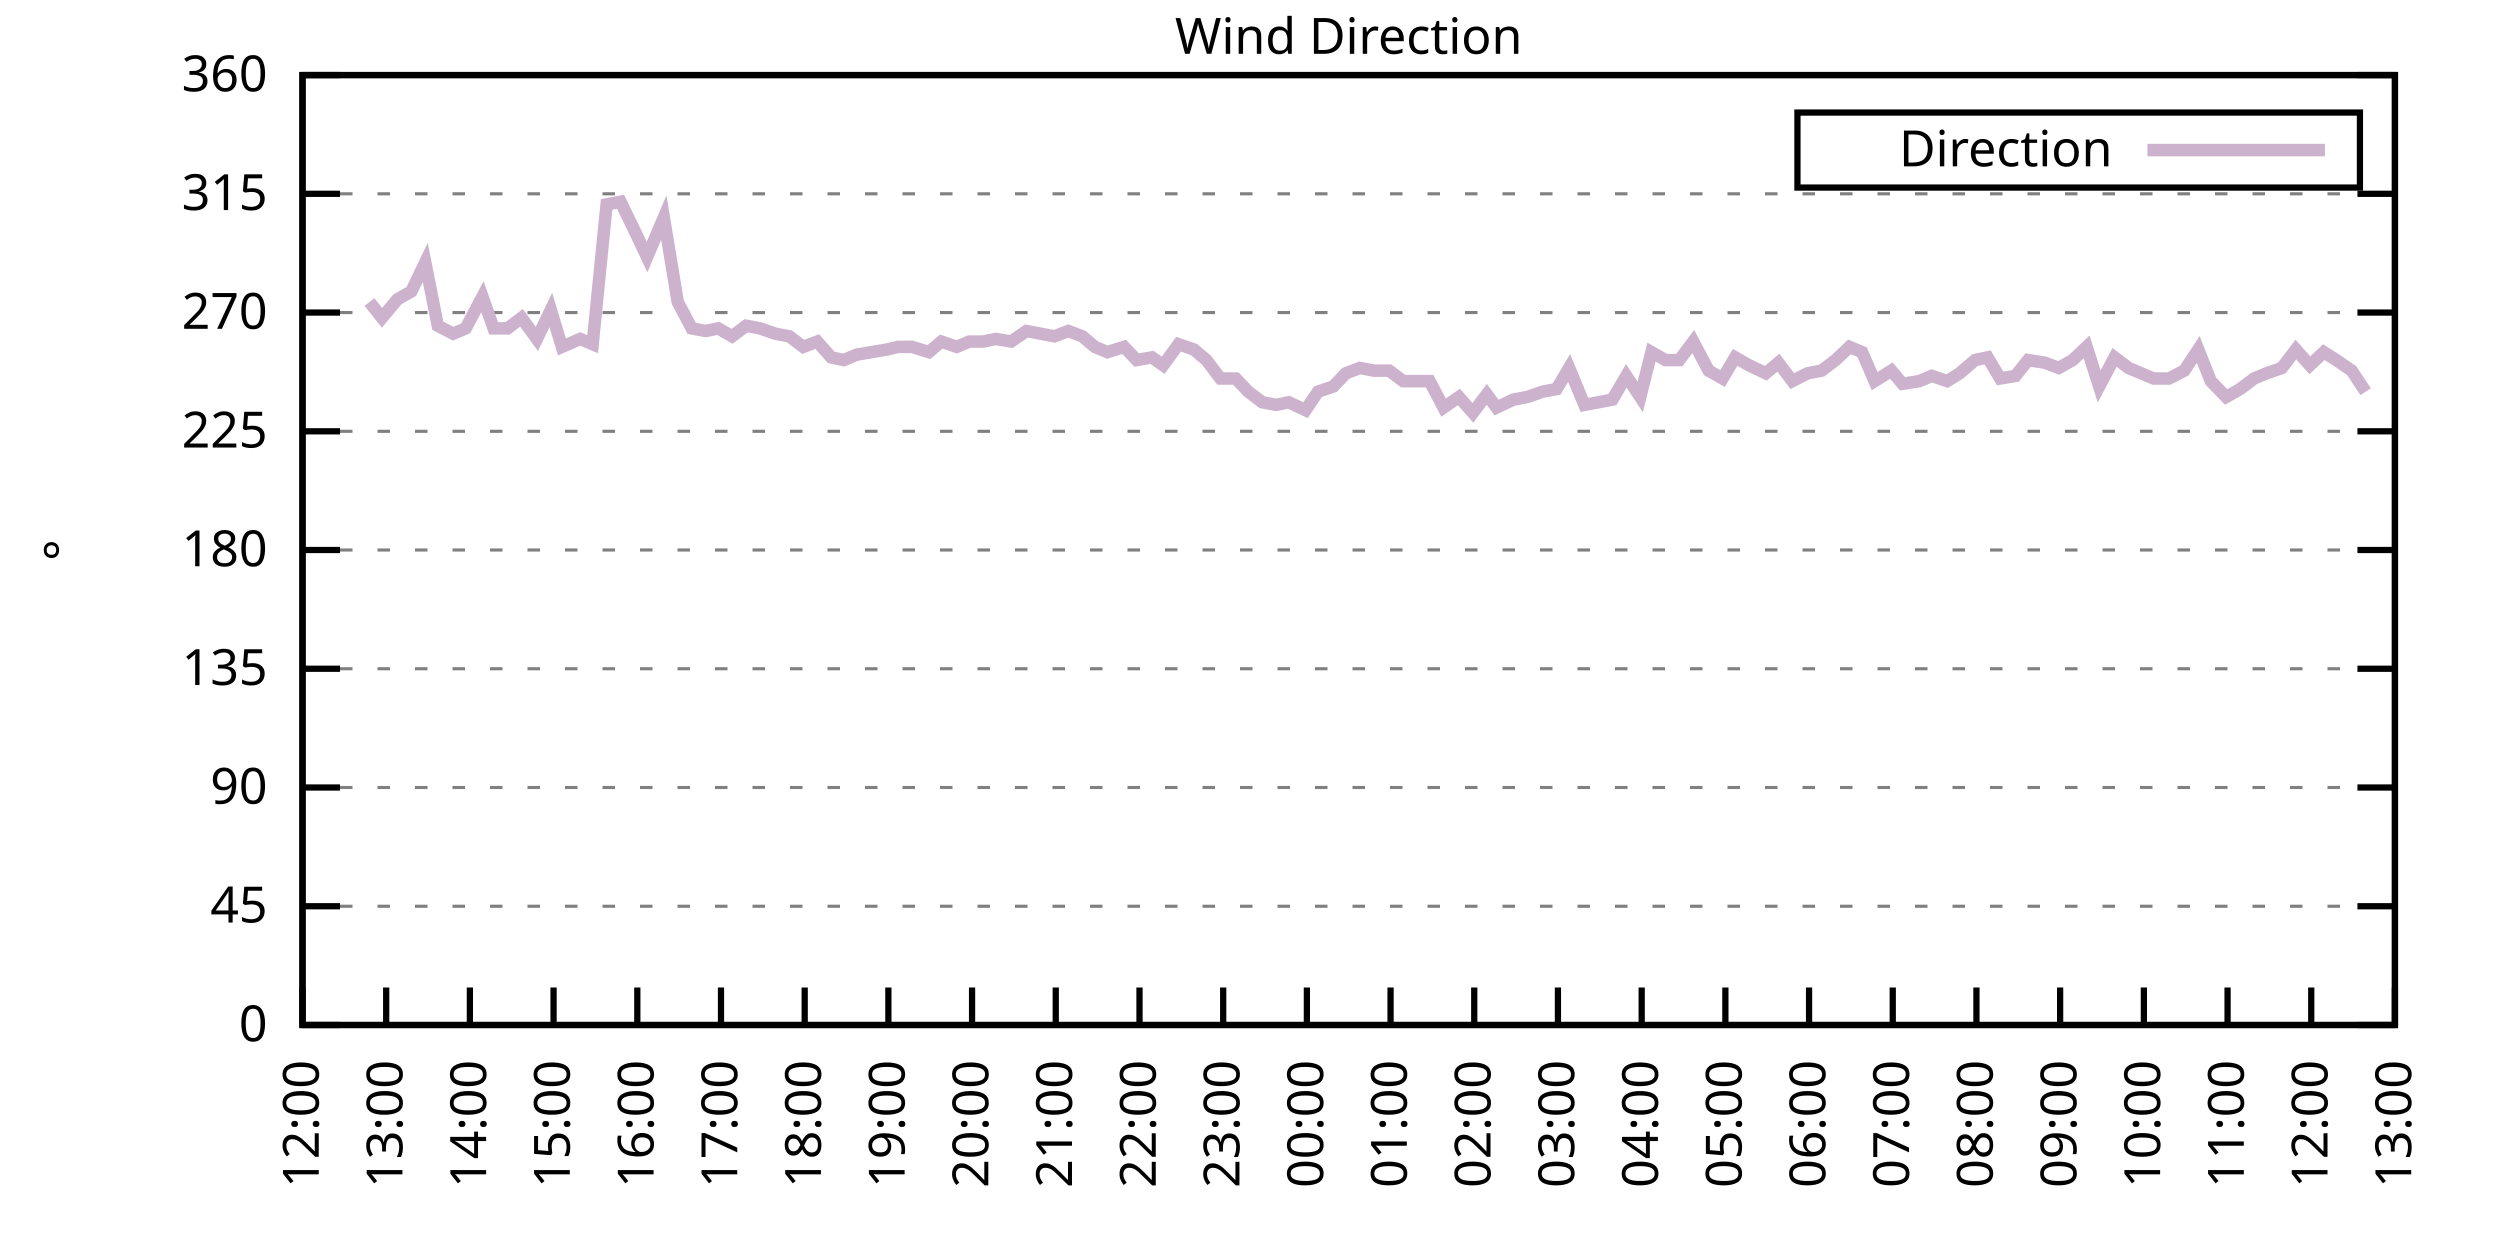
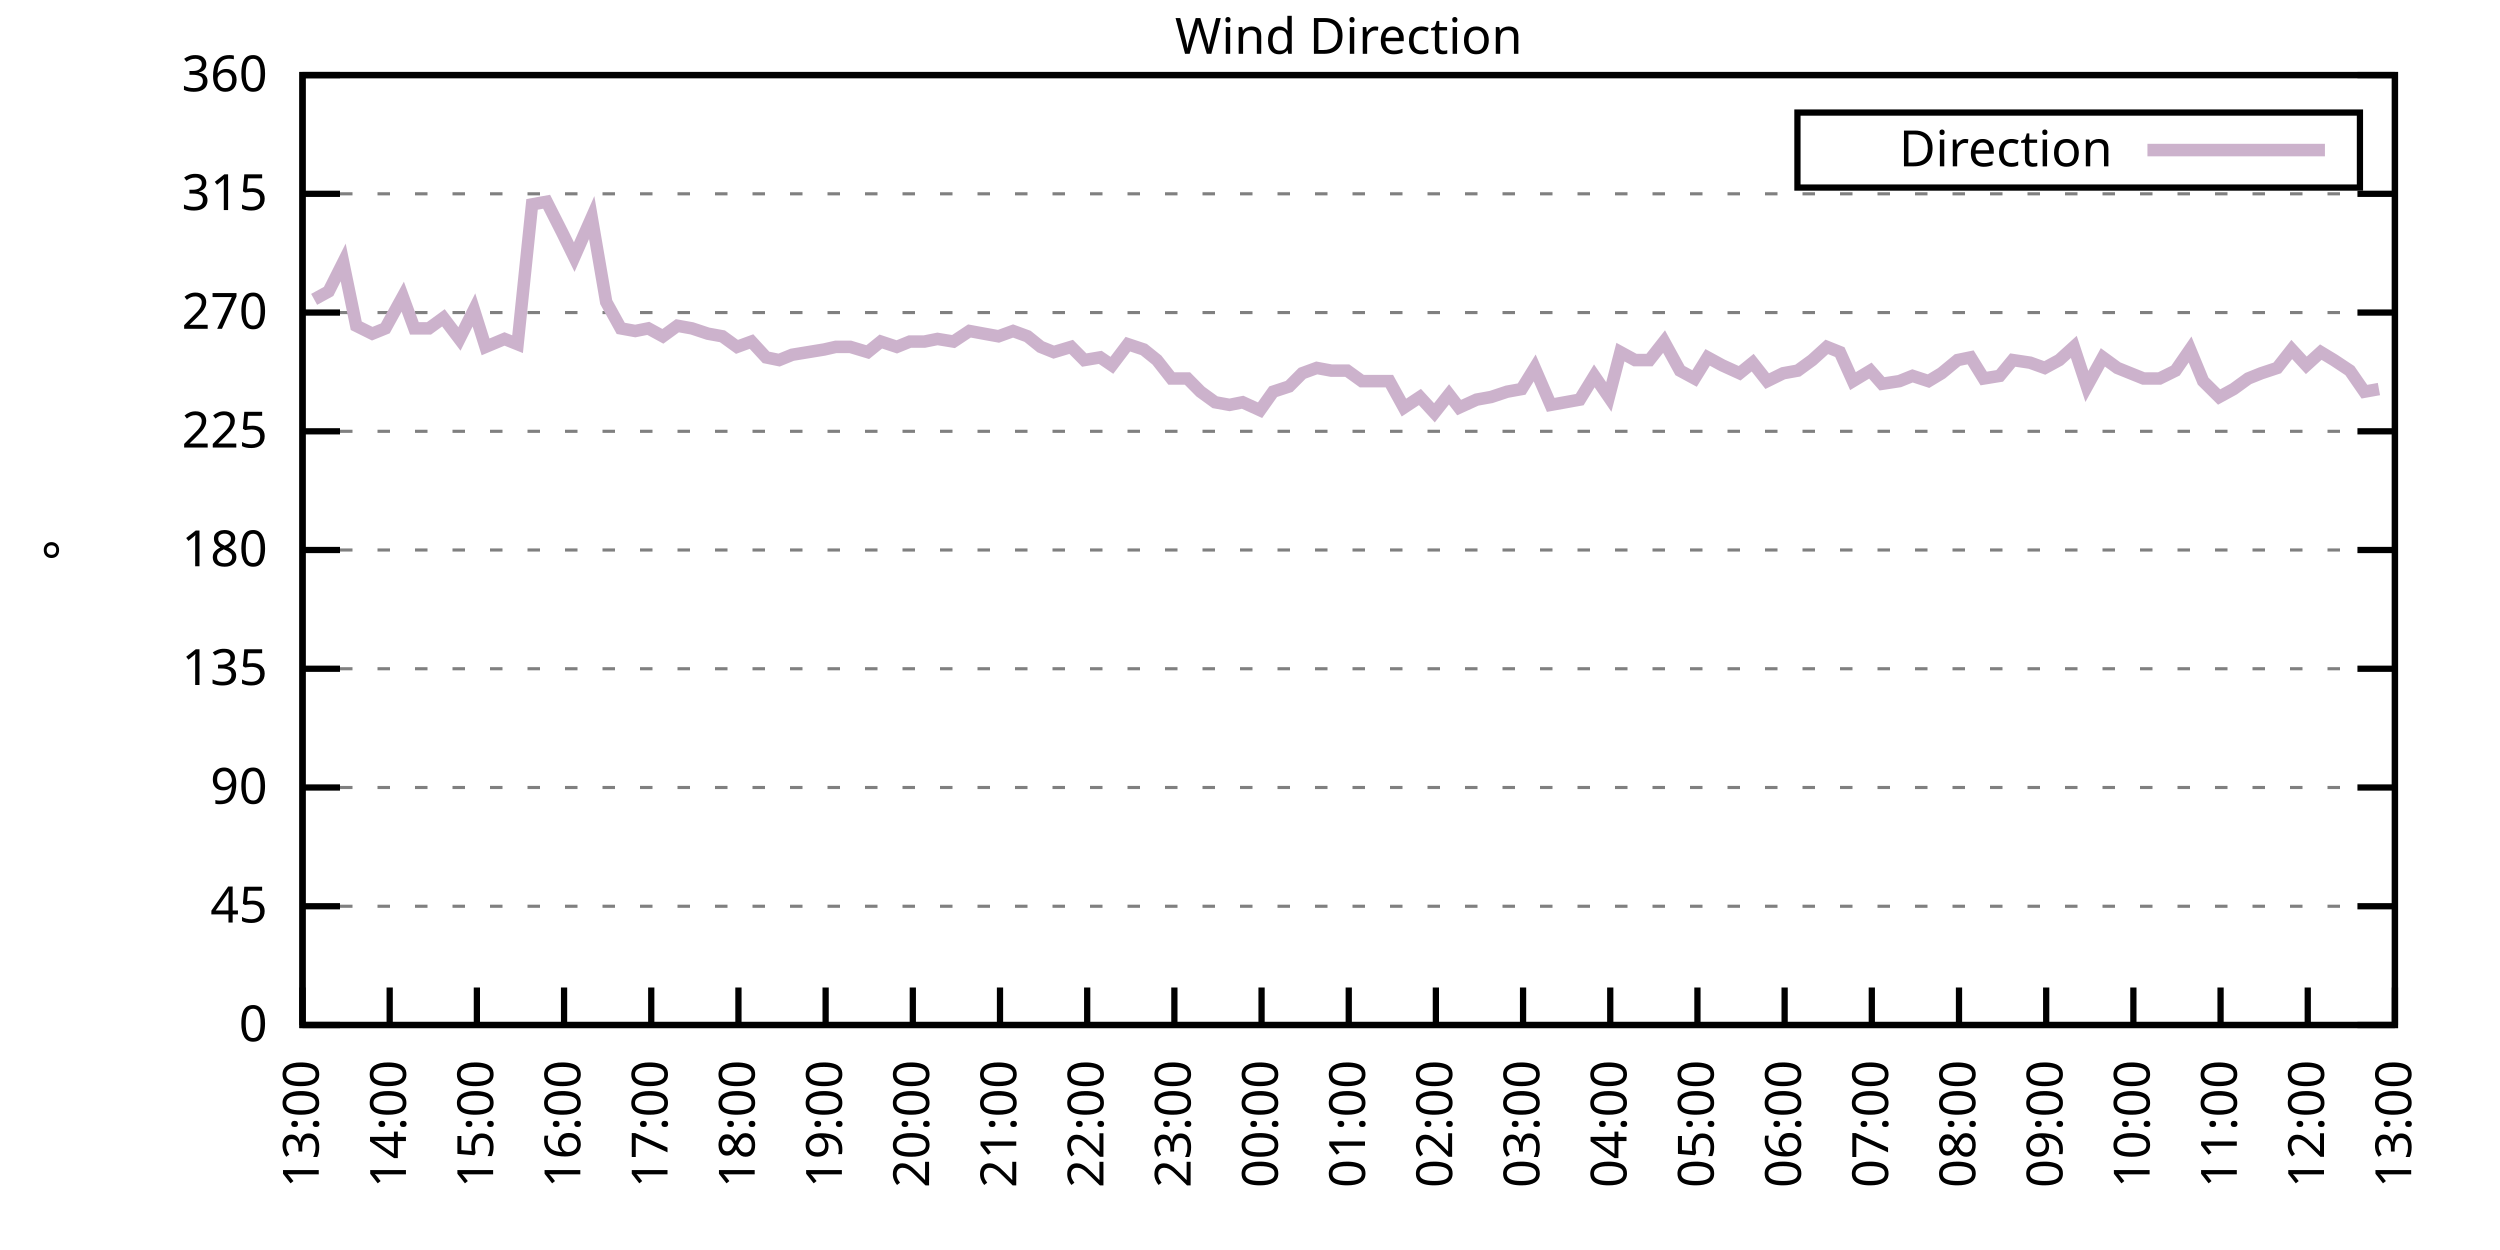
<svg xmlns="http://www.w3.org/2000/svg" xmlns:xlink="http://www.w3.org/1999/xlink" width="400" height="200" viewBox="0 0 400 200">
  <g id="gnuplot_canvas">
    <rect x="0" y="0" width="400" height="200" fill="none" />
    <defs>
      <circle id="gpDot" r="0.5" stroke-width="0.5" stroke="currentColor" />
      <path id="gpPt0" stroke-width="0.333" stroke="currentColor" d="M-1,0 h2 M0,-1 v2" />
      <path id="gpPt1" stroke-width="0.333" stroke="currentColor" d="M-1,-1 L1,1 M1,-1 L-1,1" />
      <path id="gpPt2" stroke-width="0.333" stroke="currentColor" d="M-1,0 L1,0 M0,-1 L0,1 M-1,-1 L1,1 M-1,1 L1,-1" />
      <rect id="gpPt3" stroke-width="0.333" stroke="currentColor" x="-1" y="-1" width="2" height="2" />
      <rect id="gpPt4" stroke-width="0.333" stroke="currentColor" fill="currentColor" x="-1" y="-1" width="2" height="2" />
      <circle id="gpPt5" stroke-width="0.333" stroke="currentColor" cx="0" cy="0" r="1" />
      <use xlink:href="#gpPt5" id="gpPt6" fill="currentColor" stroke="none" />
      <path id="gpPt7" stroke-width="0.333" stroke="currentColor" d="M0,-1.33 L-1.33,0.67 L1.33,0.67 z" />
      <use xlink:href="#gpPt7" id="gpPt8" fill="currentColor" stroke="none" />
      <use xlink:href="#gpPt7" id="gpPt9" stroke="currentColor" transform="rotate(180)" />
      <use xlink:href="#gpPt9" id="gpPt10" fill="currentColor" stroke="none" />
      <use xlink:href="#gpPt3" id="gpPt11" stroke="currentColor" transform="rotate(45)" />
      <use xlink:href="#gpPt11" id="gpPt12" fill="currentColor" stroke="none" />
      <path id="gpPt13" stroke-width="0.333" stroke="currentColor" d="M0,1.330 L1.265,0.411 L0.782,-1.067 L-0.782,-1.076 L-1.265,0.411 z" />
      <use xlink:href="#gpPt13" id="gpPt14" fill="currentColor" stroke="none" />
      <filter id="textbox" filterUnits="objectBoundingBox" x="0" y="0" height="1" width="1">
        <feFlood flood-color="white" flood-opacity="1" result="bgnd" />
        <feComposite in="SourceGraphic" in2="bgnd" operator="atop" />
      </filter>
      <filter id="greybox" filterUnits="objectBoundingBox" x="0" y="0" height="1" width="1">
        <feFlood flood-color="lightgrey" flood-opacity="1" result="grey" />
        <feComposite in="SourceGraphic" in2="grey" operator="atop" />
      </filter>
    </defs>
    <g fill="none" color="white" stroke="currentColor" stroke-width="1.00" stroke-linecap="butt" stroke-linejoin="miter">
</g>
    <g fill="none" color="black" stroke="currentColor" stroke-width="1.00" stroke-linecap="butt" stroke-linejoin="miter">
      <g stroke="none" shape-rendering="crispEdges">
        <polygon fill="rgb(255, 255, 255)" points="48.40,164.00 383.18,164.00 383.18,12.02 48.40,12.02 " />
      </g>
    </g>
    <g fill="none" color="black" stroke="currentColor" stroke-width="1.00" stroke-linecap="butt" stroke-linejoin="miter">
</g>
    <g fill="none" color="black" stroke="black" stroke-width="0.50" stroke-linecap="butt" stroke-linejoin="miter">
</g>
    <g fill="none" color="gray" stroke="currentColor" stroke-width="0.50" stroke-linecap="butt" stroke-linejoin="miter">
      <path stroke="gray" stroke-dasharray="2,4" class="gridline" d="M48.40,164.00 L383.19,164.00  " />
    </g>
    <g fill="none" color="gray" stroke="gray" stroke-width="1.00" stroke-linecap="butt" stroke-linejoin="miter">
</g>
    <g fill="none" color="black" stroke="currentColor" stroke-width="1.00" stroke-linecap="butt" stroke-linejoin="miter">
      <path stroke="black" d="M48.40,164.00 L54.40,164.00 M383.19,164.00 L377.19,164.00  " />
      <g transform="translate(42.80,166.60)" stroke="none" fill="black" font-family="Sans" font-size="8.00" text-anchor="end">
        <text>
          <tspan font-family="Sans"> 0</tspan>
        </text>
      </g>
    </g>
    <g fill="none" color="black" stroke="currentColor" stroke-width="1.00" stroke-linecap="butt" stroke-linejoin="miter">
</g>
    <g fill="none" color="black" stroke="black" stroke-width="0.50" stroke-linecap="butt" stroke-linejoin="miter">
</g>
    <g fill="none" color="gray" stroke="currentColor" stroke-width="0.50" stroke-linecap="butt" stroke-linejoin="miter">
      <path stroke="gray" stroke-dasharray="2,4" class="gridline" d="M48.40,145.00 L383.19,145.00  " />
    </g>
    <g fill="none" color="gray" stroke="gray" stroke-width="1.00" stroke-linecap="butt" stroke-linejoin="miter">
</g>
    <g fill="none" color="black" stroke="currentColor" stroke-width="1.00" stroke-linecap="butt" stroke-linejoin="miter">
      <path stroke="black" d="M48.40,145.00 L54.40,145.00 M383.19,145.00 L377.19,145.00  " />
      <g transform="translate(42.80,147.60)" stroke="none" fill="black" font-family="Sans" font-size="8.00" text-anchor="end">
        <text>
          <tspan font-family="Sans"> 45</tspan>
        </text>
      </g>
    </g>
    <g fill="none" color="black" stroke="currentColor" stroke-width="1.00" stroke-linecap="butt" stroke-linejoin="miter">
</g>
    <g fill="none" color="black" stroke="black" stroke-width="0.50" stroke-linecap="butt" stroke-linejoin="miter">
</g>
    <g fill="none" color="gray" stroke="currentColor" stroke-width="0.50" stroke-linecap="butt" stroke-linejoin="miter">
      <path stroke="gray" stroke-dasharray="2,4" class="gridline" d="M48.40,126.00 L383.19,126.00  " />
    </g>
    <g fill="none" color="gray" stroke="gray" stroke-width="1.00" stroke-linecap="butt" stroke-linejoin="miter">
</g>
    <g fill="none" color="black" stroke="currentColor" stroke-width="1.00" stroke-linecap="butt" stroke-linejoin="miter">
      <path stroke="black" d="M48.40,126.00 L54.40,126.00 M383.19,126.00 L377.19,126.00  " />
      <g transform="translate(42.80,128.60)" stroke="none" fill="black" font-family="Sans" font-size="8.00" text-anchor="end">
        <text>
          <tspan font-family="Sans"> 90</tspan>
        </text>
      </g>
    </g>
    <g fill="none" color="black" stroke="currentColor" stroke-width="1.00" stroke-linecap="butt" stroke-linejoin="miter">
</g>
    <g fill="none" color="black" stroke="black" stroke-width="0.50" stroke-linecap="butt" stroke-linejoin="miter">
</g>
    <g fill="none" color="gray" stroke="currentColor" stroke-width="0.50" stroke-linecap="butt" stroke-linejoin="miter">
      <path stroke="gray" stroke-dasharray="2,4" class="gridline" d="M48.40,107.00 L383.19,107.00  " />
    </g>
    <g fill="none" color="gray" stroke="gray" stroke-width="1.00" stroke-linecap="butt" stroke-linejoin="miter">
</g>
    <g fill="none" color="black" stroke="currentColor" stroke-width="1.00" stroke-linecap="butt" stroke-linejoin="miter">
      <path stroke="black" d="M48.40,107.00 L54.40,107.00 M383.19,107.00 L377.19,107.00  " />
      <g transform="translate(42.80,109.60)" stroke="none" fill="black" font-family="Sans" font-size="8.00" text-anchor="end">
        <text>
          <tspan font-family="Sans"> 135</tspan>
        </text>
      </g>
    </g>
    <g fill="none" color="black" stroke="currentColor" stroke-width="1.00" stroke-linecap="butt" stroke-linejoin="miter">
</g>
    <g fill="none" color="black" stroke="black" stroke-width="0.50" stroke-linecap="butt" stroke-linejoin="miter">
</g>
    <g fill="none" color="gray" stroke="currentColor" stroke-width="0.50" stroke-linecap="butt" stroke-linejoin="miter">
      <path stroke="gray" stroke-dasharray="2,4" class="gridline" d="M48.40,88.00 L383.19,88.00  " />
    </g>
    <g fill="none" color="gray" stroke="gray" stroke-width="1.00" stroke-linecap="butt" stroke-linejoin="miter">
</g>
    <g fill="none" color="black" stroke="currentColor" stroke-width="1.00" stroke-linecap="butt" stroke-linejoin="miter">
      <path stroke="black" d="M48.40,88.00 L54.40,88.00 M383.19,88.00 L377.19,88.00  " />
      <g transform="translate(42.80,90.60)" stroke="none" fill="black" font-family="Sans" font-size="8.00" text-anchor="end">
        <text>
          <tspan font-family="Sans"> 180</tspan>
        </text>
      </g>
    </g>
    <g fill="none" color="black" stroke="currentColor" stroke-width="1.00" stroke-linecap="butt" stroke-linejoin="miter">
</g>
    <g fill="none" color="black" stroke="black" stroke-width="0.50" stroke-linecap="butt" stroke-linejoin="miter">
</g>
    <g fill="none" color="gray" stroke="currentColor" stroke-width="0.50" stroke-linecap="butt" stroke-linejoin="miter">
      <path stroke="gray" stroke-dasharray="2,4" class="gridline" d="M48.40,69.01 L383.19,69.01  " />
    </g>
    <g fill="none" color="gray" stroke="gray" stroke-width="1.00" stroke-linecap="butt" stroke-linejoin="miter">
</g>
    <g fill="none" color="black" stroke="currentColor" stroke-width="1.00" stroke-linecap="butt" stroke-linejoin="miter">
      <path stroke="black" d="M48.40,69.01 L54.40,69.01 M383.19,69.01 L377.19,69.01  " />
      <g transform="translate(42.80,71.61)" stroke="none" fill="black" font-family="Sans" font-size="8.00" text-anchor="end">
        <text>
          <tspan font-family="Sans"> 225</tspan>
        </text>
      </g>
    </g>
    <g fill="none" color="black" stroke="currentColor" stroke-width="1.00" stroke-linecap="butt" stroke-linejoin="miter">
</g>
    <g fill="none" color="black" stroke="black" stroke-width="0.50" stroke-linecap="butt" stroke-linejoin="miter">
</g>
    <g fill="none" color="gray" stroke="currentColor" stroke-width="0.50" stroke-linecap="butt" stroke-linejoin="miter">
      <path stroke="gray" stroke-dasharray="2,4" class="gridline" d="M48.40,50.01 L383.19,50.01  " />
    </g>
    <g fill="none" color="gray" stroke="gray" stroke-width="1.00" stroke-linecap="butt" stroke-linejoin="miter">
</g>
    <g fill="none" color="black" stroke="currentColor" stroke-width="1.00" stroke-linecap="butt" stroke-linejoin="miter">
      <path stroke="black" d="M48.40,50.01 L54.40,50.01 M383.19,50.01 L377.19,50.01  " />
      <g transform="translate(42.80,52.61)" stroke="none" fill="black" font-family="Sans" font-size="8.00" text-anchor="end">
        <text>
          <tspan font-family="Sans"> 270</tspan>
        </text>
      </g>
    </g>
    <g fill="none" color="black" stroke="currentColor" stroke-width="1.00" stroke-linecap="butt" stroke-linejoin="miter">
</g>
    <g fill="none" color="black" stroke="black" stroke-width="0.50" stroke-linecap="butt" stroke-linejoin="miter">
</g>
    <g fill="none" color="gray" stroke="currentColor" stroke-width="0.50" stroke-linecap="butt" stroke-linejoin="miter">
      <path stroke="gray" stroke-dasharray="2,4" class="gridline" d="M48.40,31.01 L383.19,31.01  " />
    </g>
    <g fill="none" color="gray" stroke="gray" stroke-width="1.00" stroke-linecap="butt" stroke-linejoin="miter">
</g>
    <g fill="none" color="black" stroke="currentColor" stroke-width="1.00" stroke-linecap="butt" stroke-linejoin="miter">
      <path stroke="black" d="M48.40,31.01 L54.40,31.01 M383.19,31.01 L377.19,31.01  " />
      <g transform="translate(42.80,33.61)" stroke="none" fill="black" font-family="Sans" font-size="8.00" text-anchor="end">
        <text>
          <tspan font-family="Sans"> 315</tspan>
        </text>
      </g>
    </g>
    <g fill="none" color="black" stroke="currentColor" stroke-width="1.00" stroke-linecap="butt" stroke-linejoin="miter">
</g>
    <g fill="none" color="black" stroke="black" stroke-width="0.50" stroke-linecap="butt" stroke-linejoin="miter">
</g>
    <g fill="none" color="gray" stroke="currentColor" stroke-width="0.50" stroke-linecap="butt" stroke-linejoin="miter">
      <path stroke="gray" stroke-dasharray="2,4" class="gridline" d="M48.40,12.01 L383.19,12.01  " />
    </g>
    <g fill="none" color="gray" stroke="gray" stroke-width="1.00" stroke-linecap="butt" stroke-linejoin="miter">
</g>
    <g fill="none" color="black" stroke="currentColor" stroke-width="1.00" stroke-linecap="butt" stroke-linejoin="miter">
      <path stroke="black" d="M48.40,12.01 L54.40,12.01 M383.19,12.01 L377.19,12.01  " />
      <g transform="translate(42.80,14.61)" stroke="none" fill="black" font-family="Sans" font-size="8.00" text-anchor="end">
        <text>
          <tspan font-family="Sans"> 360</tspan>
        </text>
      </g>
    </g>
    <g fill="none" color="black" stroke="currentColor" stroke-width="1.00" stroke-linecap="butt" stroke-linejoin="miter">
      <path stroke="black" d="M48.40,164.00 L48.40,158.00  " />
      <g transform="translate(51.00,169.60) rotate(270.00)" stroke="none" fill="black" font-family="Sans" font-size="8.00" text-anchor="end">
        <text>
-           <tspan font-family="Sans">12:00</tspan>
-         </text>
-       </g>
-     </g>
-     <g fill="none" color="black" stroke="currentColor" stroke-width="1.00" stroke-linecap="butt" stroke-linejoin="miter">
-       <path stroke="black" d="M61.79,164.00 L61.79,158.00  " />
-       <g transform="translate(64.39,169.60) rotate(270.00)" stroke="none" fill="black" font-family="Sans" font-size="8.00" text-anchor="end">
-         <text>
          <tspan font-family="Sans">13:00</tspan>
        </text>
      </g>
    </g>
    <g fill="none" color="black" stroke="currentColor" stroke-width="1.00" stroke-linecap="butt" stroke-linejoin="miter">
-       <path stroke="black" d="M75.18,164.00 L75.18,158.00  " />
-       <g transform="translate(77.78,169.60) rotate(270.00)" stroke="none" fill="black" font-family="Sans" font-size="8.00" text-anchor="end">
+       <path stroke="black" d="M62.35,164.00 L62.35,158.00  " />
+       <g transform="translate(64.95,169.60) rotate(270.00)" stroke="none" fill="black" font-family="Sans" font-size="8.00" text-anchor="end">
        <text>
          <tspan font-family="Sans">14:00</tspan>
        </text>
      </g>
    </g>
    <g fill="none" color="black" stroke="currentColor" stroke-width="1.00" stroke-linecap="butt" stroke-linejoin="miter">
-       <path stroke="black" d="M88.57,164.00 L88.57,158.00  " />
-       <g transform="translate(91.17,169.60) rotate(270.00)" stroke="none" fill="black" font-family="Sans" font-size="8.00" text-anchor="end">
+       <path stroke="black" d="M76.30,164.00 L76.30,158.00  " />
+       <g transform="translate(78.90,169.60) rotate(270.00)" stroke="none" fill="black" font-family="Sans" font-size="8.00" text-anchor="end">
        <text>
          <tspan font-family="Sans">15:00</tspan>
        </text>
      </g>
    </g>
    <g fill="none" color="black" stroke="currentColor" stroke-width="1.00" stroke-linecap="butt" stroke-linejoin="miter">
-       <path stroke="black" d="M101.97,164.00 L101.97,158.00  " />
-       <g transform="translate(104.57,169.60) rotate(270.00)" stroke="none" fill="black" font-family="Sans" font-size="8.00" text-anchor="end">
+       <path stroke="black" d="M90.25,164.00 L90.25,158.00  " />
+       <g transform="translate(92.85,169.60) rotate(270.00)" stroke="none" fill="black" font-family="Sans" font-size="8.00" text-anchor="end">
        <text>
          <tspan font-family="Sans">16:00</tspan>
        </text>
      </g>
    </g>
    <g fill="none" color="black" stroke="currentColor" stroke-width="1.00" stroke-linecap="butt" stroke-linejoin="miter">
-       <path stroke="black" d="M115.36,164.00 L115.36,158.00  " />
-       <g transform="translate(117.96,169.60) rotate(270.00)" stroke="none" fill="black" font-family="Sans" font-size="8.00" text-anchor="end">
+       <path stroke="black" d="M104.20,164.00 L104.20,158.00  " />
+       <g transform="translate(106.80,169.60) rotate(270.00)" stroke="none" fill="black" font-family="Sans" font-size="8.00" text-anchor="end">
        <text>
          <tspan font-family="Sans">17:00</tspan>
        </text>
      </g>
    </g>
    <g fill="none" color="black" stroke="currentColor" stroke-width="1.00" stroke-linecap="butt" stroke-linejoin="miter">
-       <path stroke="black" d="M128.75,164.00 L128.75,158.00  " />
-       <g transform="translate(131.35,169.60) rotate(270.00)" stroke="none" fill="black" font-family="Sans" font-size="8.00" text-anchor="end">
+       <path stroke="black" d="M118.15,164.00 L118.15,158.00  " />
+       <g transform="translate(120.75,169.60) rotate(270.00)" stroke="none" fill="black" font-family="Sans" font-size="8.00" text-anchor="end">
        <text>
          <tspan font-family="Sans">18:00</tspan>
        </text>
      </g>
    </g>
    <g fill="none" color="black" stroke="currentColor" stroke-width="1.00" stroke-linecap="butt" stroke-linejoin="miter">
-       <path stroke="black" d="M142.14,164.00 L142.14,158.00  " />
-       <g transform="translate(144.74,169.60) rotate(270.00)" stroke="none" fill="black" font-family="Sans" font-size="8.00" text-anchor="end">
+       <path stroke="black" d="M132.10,164.00 L132.10,158.00  " />
+       <g transform="translate(134.70,169.60) rotate(270.00)" stroke="none" fill="black" font-family="Sans" font-size="8.00" text-anchor="end">
        <text>
          <tspan font-family="Sans">19:00</tspan>
        </text>
      </g>
    </g>
    <g fill="none" color="black" stroke="currentColor" stroke-width="1.00" stroke-linecap="butt" stroke-linejoin="miter">
-       <path stroke="black" d="M155.53,164.00 L155.53,158.00  " />
-       <g transform="translate(158.13,169.60) rotate(270.00)" stroke="none" fill="black" font-family="Sans" font-size="8.00" text-anchor="end">
+       <path stroke="black" d="M146.05,164.00 L146.05,158.00  " />
+       <g transform="translate(148.65,169.60) rotate(270.00)" stroke="none" fill="black" font-family="Sans" font-size="8.00" text-anchor="end">
        <text>
          <tspan font-family="Sans">20:00</tspan>
        </text>
      </g>
    </g>
    <g fill="none" color="black" stroke="currentColor" stroke-width="1.00" stroke-linecap="butt" stroke-linejoin="miter">
-       <path stroke="black" d="M168.92,164.00 L168.92,158.00  " />
-       <g transform="translate(171.52,169.60) rotate(270.00)" stroke="none" fill="black" font-family="Sans" font-size="8.00" text-anchor="end">
+       <path stroke="black" d="M160.00,164.00 L160.00,158.00  " />
+       <g transform="translate(162.60,169.60) rotate(270.00)" stroke="none" fill="black" font-family="Sans" font-size="8.00" text-anchor="end">
        <text>
          <tspan font-family="Sans">21:00</tspan>
        </text>
      </g>
    </g>
    <g fill="none" color="black" stroke="currentColor" stroke-width="1.00" stroke-linecap="butt" stroke-linejoin="miter">
-       <path stroke="black" d="M182.32,164.00 L182.32,158.00  " />
-       <g transform="translate(184.92,169.60) rotate(270.00)" stroke="none" fill="black" font-family="Sans" font-size="8.00" text-anchor="end">
+       <path stroke="black" d="M173.95,164.00 L173.95,158.00  " />
+       <g transform="translate(176.55,169.60) rotate(270.00)" stroke="none" fill="black" font-family="Sans" font-size="8.00" text-anchor="end">
        <text>
          <tspan font-family="Sans">22:00</tspan>
        </text>
      </g>
    </g>
    <g fill="none" color="black" stroke="currentColor" stroke-width="1.00" stroke-linecap="butt" stroke-linejoin="miter">
-       <path stroke="black" d="M195.71,164.00 L195.71,158.00  " />
-       <g transform="translate(198.31,169.60) rotate(270.00)" stroke="none" fill="black" font-family="Sans" font-size="8.00" text-anchor="end">
+       <path stroke="black" d="M187.90,164.00 L187.90,158.00  " />
+       <g transform="translate(190.50,169.60) rotate(270.00)" stroke="none" fill="black" font-family="Sans" font-size="8.00" text-anchor="end">
        <text>
          <tspan font-family="Sans">23:00</tspan>
        </text>
      </g>
    </g>
    <g fill="none" color="black" stroke="currentColor" stroke-width="1.00" stroke-linecap="butt" stroke-linejoin="miter">
-       <path stroke="black" d="M209.10,164.00 L209.10,158.00  " />
-       <g transform="translate(211.70,169.60) rotate(270.00)" stroke="none" fill="black" font-family="Sans" font-size="8.00" text-anchor="end">
+       <path stroke="black" d="M201.85,164.00 L201.85,158.00  " />
+       <g transform="translate(204.45,169.60) rotate(270.00)" stroke="none" fill="black" font-family="Sans" font-size="8.00" text-anchor="end">
        <text>
          <tspan font-family="Sans">00:00</tspan>
        </text>
      </g>
    </g>
    <g fill="none" color="black" stroke="currentColor" stroke-width="1.00" stroke-linecap="butt" stroke-linejoin="miter">
-       <path stroke="black" d="M222.49,164.00 L222.49,158.00  " />
-       <g transform="translate(225.09,169.60) rotate(270.00)" stroke="none" fill="black" font-family="Sans" font-size="8.00" text-anchor="end">
+       <path stroke="black" d="M215.80,164.00 L215.80,158.00  " />
+       <g transform="translate(218.40,169.60) rotate(270.00)" stroke="none" fill="black" font-family="Sans" font-size="8.00" text-anchor="end">
        <text>
          <tspan font-family="Sans">01:00</tspan>
        </text>
      </g>
    </g>
    <g fill="none" color="black" stroke="currentColor" stroke-width="1.00" stroke-linecap="butt" stroke-linejoin="miter">
-       <path stroke="black" d="M235.88,164.00 L235.88,158.00  " />
-       <g transform="translate(238.48,169.60) rotate(270.00)" stroke="none" fill="black" font-family="Sans" font-size="8.00" text-anchor="end">
+       <path stroke="black" d="M229.74,164.00 L229.74,158.00  " />
+       <g transform="translate(232.34,169.60) rotate(270.00)" stroke="none" fill="black" font-family="Sans" font-size="8.00" text-anchor="end">
        <text>
          <tspan font-family="Sans">02:00</tspan>
        </text>
      </g>
    </g>
    <g fill="none" color="black" stroke="currentColor" stroke-width="1.00" stroke-linecap="butt" stroke-linejoin="miter">
-       <path stroke="black" d="M249.27,164.00 L249.27,158.00  " />
-       <g transform="translate(251.87,169.60) rotate(270.00)" stroke="none" fill="black" font-family="Sans" font-size="8.00" text-anchor="end">
+       <path stroke="black" d="M243.69,164.00 L243.69,158.00  " />
+       <g transform="translate(246.29,169.60) rotate(270.00)" stroke="none" fill="black" font-family="Sans" font-size="8.00" text-anchor="end">
        <text>
          <tspan font-family="Sans">03:00</tspan>
        </text>
      </g>
    </g>
    <g fill="none" color="black" stroke="currentColor" stroke-width="1.00" stroke-linecap="butt" stroke-linejoin="miter">
-       <path stroke="black" d="M262.67,164.00 L262.67,158.00  " />
-       <g transform="translate(265.27,169.60) rotate(270.00)" stroke="none" fill="black" font-family="Sans" font-size="8.00" text-anchor="end">
+       <path stroke="black" d="M257.64,164.00 L257.64,158.00  " />
+       <g transform="translate(260.24,169.60) rotate(270.00)" stroke="none" fill="black" font-family="Sans" font-size="8.00" text-anchor="end">
        <text>
          <tspan font-family="Sans">04:00</tspan>
        </text>
      </g>
    </g>
    <g fill="none" color="black" stroke="currentColor" stroke-width="1.00" stroke-linecap="butt" stroke-linejoin="miter">
-       <path stroke="black" d="M276.06,164.00 L276.06,158.00  " />
-       <g transform="translate(278.66,169.60) rotate(270.00)" stroke="none" fill="black" font-family="Sans" font-size="8.00" text-anchor="end">
+       <path stroke="black" d="M271.59,164.00 L271.59,158.00  " />
+       <g transform="translate(274.19,169.60) rotate(270.00)" stroke="none" fill="black" font-family="Sans" font-size="8.00" text-anchor="end">
        <text>
          <tspan font-family="Sans">05:00</tspan>
        </text>
      </g>
    </g>
    <g fill="none" color="black" stroke="currentColor" stroke-width="1.00" stroke-linecap="butt" stroke-linejoin="miter">
-       <path stroke="black" d="M289.45,164.00 L289.45,158.00  " />
-       <g transform="translate(292.05,169.60) rotate(270.00)" stroke="none" fill="black" font-family="Sans" font-size="8.00" text-anchor="end">
+       <path stroke="black" d="M285.54,164.00 L285.54,158.00  " />
+       <g transform="translate(288.14,169.60) rotate(270.00)" stroke="none" fill="black" font-family="Sans" font-size="8.00" text-anchor="end">
        <text>
          <tspan font-family="Sans">06:00</tspan>
        </text>
      </g>
    </g>
    <g fill="none" color="black" stroke="currentColor" stroke-width="1.00" stroke-linecap="butt" stroke-linejoin="miter">
-       <path stroke="black" d="M302.84,164.00 L302.84,158.00  " />
-       <g transform="translate(305.44,169.60) rotate(270.00)" stroke="none" fill="black" font-family="Sans" font-size="8.00" text-anchor="end">
+       <path stroke="black" d="M299.49,164.00 L299.49,158.00  " />
+       <g transform="translate(302.09,169.60) rotate(270.00)" stroke="none" fill="black" font-family="Sans" font-size="8.00" text-anchor="end">
        <text>
          <tspan font-family="Sans">07:00</tspan>
        </text>
      </g>
    </g>
    <g fill="none" color="black" stroke="currentColor" stroke-width="1.00" stroke-linecap="butt" stroke-linejoin="miter">
-       <path stroke="black" d="M316.23,164.00 L316.23,158.00  " />
-       <g transform="translate(318.83,169.60) rotate(270.00)" stroke="none" fill="black" font-family="Sans" font-size="8.00" text-anchor="end">
+       <path stroke="black" d="M313.44,164.00 L313.44,158.00  " />
+       <g transform="translate(316.04,169.60) rotate(270.00)" stroke="none" fill="black" font-family="Sans" font-size="8.00" text-anchor="end">
        <text>
          <tspan font-family="Sans">08:00</tspan>
        </text>
      </g>
    </g>
    <g fill="none" color="black" stroke="currentColor" stroke-width="1.00" stroke-linecap="butt" stroke-linejoin="miter">
-       <path stroke="black" d="M329.62,164.00 L329.62,158.00  " />
-       <g transform="translate(332.22,169.60) rotate(270.00)" stroke="none" fill="black" font-family="Sans" font-size="8.00" text-anchor="end">
+       <path stroke="black" d="M327.39,164.00 L327.39,158.00  " />
+       <g transform="translate(329.99,169.60) rotate(270.00)" stroke="none" fill="black" font-family="Sans" font-size="8.00" text-anchor="end">
        <text>
          <tspan font-family="Sans">09:00</tspan>
        </text>
      </g>
    </g>
    <g fill="none" color="black" stroke="currentColor" stroke-width="1.00" stroke-linecap="butt" stroke-linejoin="miter">
-       <path stroke="black" d="M343.02,164.00 L343.02,158.00  " />
-       <g transform="translate(345.62,169.60) rotate(270.00)" stroke="none" fill="black" font-family="Sans" font-size="8.00" text-anchor="end">
+       <path stroke="black" d="M341.34,164.00 L341.34,158.00  " />
+       <g transform="translate(343.94,169.60) rotate(270.00)" stroke="none" fill="black" font-family="Sans" font-size="8.00" text-anchor="end">
        <text>
          <tspan font-family="Sans">10:00</tspan>
        </text>
      </g>
    </g>
    <g fill="none" color="black" stroke="currentColor" stroke-width="1.00" stroke-linecap="butt" stroke-linejoin="miter">
-       <path stroke="black" d="M356.41,164.00 L356.41,158.00  " />
-       <g transform="translate(359.01,169.60) rotate(270.00)" stroke="none" fill="black" font-family="Sans" font-size="8.00" text-anchor="end">
+       <path stroke="black" d="M355.29,164.00 L355.29,158.00  " />
+       <g transform="translate(357.89,169.60) rotate(270.00)" stroke="none" fill="black" font-family="Sans" font-size="8.00" text-anchor="end">
        <text>
          <tspan font-family="Sans">11:00</tspan>
        </text>
      </g>
    </g>
    <g fill="none" color="black" stroke="currentColor" stroke-width="1.00" stroke-linecap="butt" stroke-linejoin="miter">
-       <path stroke="black" d="M369.80,164.00 L369.80,158.00  " />
-       <g transform="translate(372.40,169.60) rotate(270.00)" stroke="none" fill="black" font-family="Sans" font-size="8.00" text-anchor="end">
+       <path stroke="black" d="M369.24,164.00 L369.24,158.00  " />
+       <g transform="translate(371.84,169.60) rotate(270.00)" stroke="none" fill="black" font-family="Sans" font-size="8.00" text-anchor="end">
        <text>
          <tspan font-family="Sans">12:00</tspan>
        </text>
      </g>
    </g>
    <g fill="none" color="black" stroke="currentColor" stroke-width="1.00" stroke-linecap="butt" stroke-linejoin="miter">
      <path stroke="black" d="M383.19,164.00 L383.19,158.00  " />
      <g transform="translate(385.79,169.60) rotate(270.00)" stroke="none" fill="black" font-family="Sans" font-size="8.00" text-anchor="end">
        <text>
          <tspan font-family="Sans">13:00</tspan>
        </text>
      </g>
    </g>
    <g fill="none" color="black" stroke="currentColor" stroke-width="1.00" stroke-linecap="butt" stroke-linejoin="miter">
</g>
    <g fill="none" color="black" stroke="currentColor" stroke-width="1.00" stroke-linecap="butt" stroke-linejoin="miter">
      <path stroke="black" d="M48.40,12.01 L48.40,164.00 L383.19,164.00 L383.19,12.01 L48.40,12.01 Z  " />
    </g>
    <g fill="none" color="black" stroke="currentColor" stroke-width="1.00" stroke-linecap="butt" stroke-linejoin="miter">
</g>
    <g fill="none" color="black" stroke="currentColor" stroke-width="1.00" stroke-linecap="butt" stroke-linejoin="miter">
      <path stroke="black" d="M287.59,30.01 L287.59,18.01 L377.59,18.01 L377.59,30.01 L287.59,30.01 Z  " />
    </g>
    <g id="Wind_direction_plot_1">
      <g fill="none" color="white" stroke="black" stroke-width="2.00" stroke-linecap="butt" stroke-linejoin="miter">
</g>
      <g fill="none" color="black" stroke="currentColor" stroke-width="2.00" stroke-linecap="butt" stroke-linejoin="miter">
        <g transform="translate(337.99,26.61)" stroke="none" fill="black" font-family="Sans" font-size="8.00" text-anchor="end">
          <text>
            <tspan font-family="Sans">Direction</tspan>
          </text>
        </g>
      </g>
      <g fill="none" color="black" stroke="currentColor" stroke-width="2.00" stroke-linecap="butt" stroke-linejoin="miter">
-         <path stroke="rgb(204, 178, 204)" d="M343.59,24.01 L371.99,24.01 M59.11,48.32 L61.12,50.85 L63.58,47.90 L65.81,46.63 L68.04,41.99 L70.05,52.12   L72.50,53.39 L74.51,52.54 L77.19,47.47 L78.98,52.54 L81.21,52.54 L83.44,50.85 L85.90,54.23 L88.13,49.59   L89.91,55.50 L92.82,54.23 L94.82,55.07 L97.06,32.70 L99.29,32.28 L101.74,37.34 L103.53,41.14 L106.21,34.81   L108.44,48.32 L110.67,52.54 L112.90,52.96 L114.91,52.54 L117.14,53.81 L119.38,52.12 L121.61,52.54 L124.06,53.39   L126.29,53.81 L128.53,55.50 L130.76,54.65 L132.99,57.18 L135.00,57.61 L137.01,56.76 L139.46,56.34 L141.92,55.92   L143.70,55.50 L145.94,55.50 L148.61,56.34 L150.62,54.65 L153.08,55.50 L155.09,54.65 L157.32,54.65 L159.33,54.23   L161.78,54.65 L164.24,52.96 L166.47,53.39 L168.70,53.81 L170.93,52.96 L173.17,53.81 L175.17,55.50 L177.18,56.34   L179.86,55.50 L181.87,57.61 L184.32,57.18 L186.11,58.45 L188.57,55.07 L191.02,55.92 L193.03,57.61 L195.26,60.56   L197.72,60.56 L199.73,62.67 L201.96,64.36 L204.19,64.78 L206.20,64.36 L208.88,65.63 L210.88,62.67 L213.34,61.83   L215.35,59.72 L217.58,58.87 L219.81,59.30 L222.27,59.30 L224.50,60.98 L228.74,60.98 L230.97,65.21 L233.43,63.52   L235.66,66.05 L237.89,63.10 L239.45,65.21 L242.13,63.94 L244.36,63.52 L246.82,62.67 L249.05,62.25 L251.06,58.87   L253.51,64.78 L255.75,64.36 L257.98,63.94 L260.21,60.14 L262.44,63.52 L264.23,56.34 L266.46,57.61 L268.69,57.61   L270.92,54.65 L273.38,59.30 L275.61,60.56 L277.62,57.18 L279.85,58.45 L282.53,59.72 L284.54,58.03 L286.77,60.98   L289.23,59.72 L291.46,59.30 L293.69,57.61 L295.92,55.50 L297.93,56.34 L299.94,60.98 L302.62,59.30 L304.40,61.41   L307.08,60.98 L309.09,60.14 L311.54,60.98 L313.55,59.72 L316.01,57.61 L318.02,57.18 L320.03,60.56 L322.48,60.14   L324.49,57.61 L327.17,58.03 L329.40,58.87 L331.63,57.61 L333.86,55.50 L335.87,61.83 L338.33,57.18 L340.56,58.87   L342.57,59.72 L344.58,60.56 L347.03,60.56 L349.49,59.30 L351.72,55.92 L353.73,60.98 L356.18,63.52 L358.42,62.25   L360.65,60.56 L362.66,59.72 L365.11,58.87 L367.34,55.92 L369.58,58.45 L371.81,56.34 L373.82,57.61 L376.27,59.30   L378.50,62.67  " />
+         <path stroke="rgb(204, 178, 204)" d="M343.59,24.01 L371.99,24.01 M50.26,47.90 L52.58,46.63 L54.91,41.99 L57.00,52.12 L59.56,53.39 L61.65,52.54   L64.44,47.47 L66.30,52.54 L68.63,52.54 L70.95,50.85 L73.51,54.23 L75.83,49.59 L77.69,55.50 L80.72,54.23   L82.81,55.07 L85.13,32.70 L87.46,32.28 L90.02,37.34 L91.88,41.14 L94.67,34.81 L96.99,48.32 L99.32,52.54   L101.64,52.96 L103.73,52.54 L106.06,53.81 L108.38,52.12 L110.71,52.54 L113.27,53.39 L115.59,53.81 L117.92,55.50   L120.24,54.65 L122.57,57.18 L124.66,57.61 L126.75,56.76 L129.31,56.34 L131.87,55.92 L133.72,55.50 L136.05,55.50   L138.84,56.34 L140.93,54.65 L143.49,55.50 L145.58,54.65 L147.91,54.65 L150.00,54.23 L152.56,54.65 L155.11,52.96   L157.44,53.39 L159.76,53.81 L162.09,52.96 L164.41,53.81 L166.51,55.50 L168.60,56.34 L171.39,55.50 L173.48,57.61   L176.04,57.18 L177.90,58.45 L180.46,55.07 L183.01,55.92 L185.11,57.61 L187.43,60.56 L189.99,60.56 L192.08,62.67   L194.41,64.36 L196.73,64.78 L198.82,64.36 L201.61,65.63 L203.71,62.67 L206.26,61.83 L208.36,59.72 L210.68,58.87   L213.01,59.30 L215.56,59.30 L217.89,60.98 L222.30,60.98 L224.63,65.21 L227.19,63.52 L229.51,66.05 L231.84,63.10   L233.46,65.21 L236.25,63.94 L238.58,63.52 L241.14,62.67 L243.46,62.25 L245.55,58.87 L248.11,64.78 L250.44,64.36   L252.76,63.94 L255.09,60.14 L257.41,63.52 L259.27,56.34 L261.60,57.61 L263.92,57.61 L266.25,54.65 L268.80,59.30   L271.13,60.56 L273.22,57.18 L275.55,58.45 L278.34,59.72 L280.43,58.03 L282.75,60.98 L285.31,59.72 L287.64,59.30   L289.96,57.61 L292.29,55.50 L294.38,56.34 L296.47,60.98 L299.26,59.30 L301.12,61.41 L303.91,60.98 L306.00,60.14   L308.56,60.98 L310.65,59.72 L313.21,57.61 L315.30,57.18 L317.39,60.56 L319.95,60.14 L322.04,57.61 L324.83,58.03   L327.16,58.87 L329.48,57.61 L331.81,55.50 L333.90,61.83 L336.46,57.18 L338.78,58.87 L340.88,59.72 L342.97,60.56   L345.53,60.56 L348.08,59.30 L350.41,55.92 L352.50,60.98 L355.06,63.52 L357.38,62.25 L359.71,60.56 L361.80,59.72   L364.36,58.87 L366.68,55.92 L369.01,58.45 L371.33,56.34 L373.43,57.61 L375.98,59.30 L378.31,62.67 L380.63,62.25    " />
      </g>
    </g>
    <g fill="none" color="black" stroke="currentColor" stroke-width="2.00" stroke-linecap="butt" stroke-linejoin="miter">
</g>
    <g fill="none" color="black" stroke="black" stroke-width="1.00" stroke-linecap="butt" stroke-linejoin="miter">
</g>
    <g fill="none" color="black" stroke="currentColor" stroke-width="1.00" stroke-linecap="butt" stroke-linejoin="miter">
      <path stroke="black" d="M48.40,12.01 L48.40,164.00 L383.19,164.00 L383.19,12.01 L48.40,12.01 Z  " />
      <g transform="translate(12.80,88.01) rotate(270.00)" stroke="none" fill="black" font-family="Sans" font-size="8.00" text-anchor="middle">
        <text>
          <tspan font-family="Sans">°</tspan>
        </text>
      </g>
    </g>
    <g fill="none" color="black" stroke="currentColor" stroke-width="1.00" stroke-linecap="butt" stroke-linejoin="miter">
</g>
    <g fill="none" color="black" stroke="currentColor" stroke-width="1.00" stroke-linecap="butt" stroke-linejoin="miter">
      <g transform="translate(215.79,8.61)" stroke="none" fill="black" font-family="Sans" font-size="8.00" text-anchor="middle">
        <text>
          <tspan font-family="Sans">Wind Direction</tspan>
        </text>
      </g>
    </g>
    <g fill="none" color="black" stroke="currentColor" stroke-width="1.00" stroke-linecap="butt" stroke-linejoin="miter">
</g>
  </g>
</svg>
